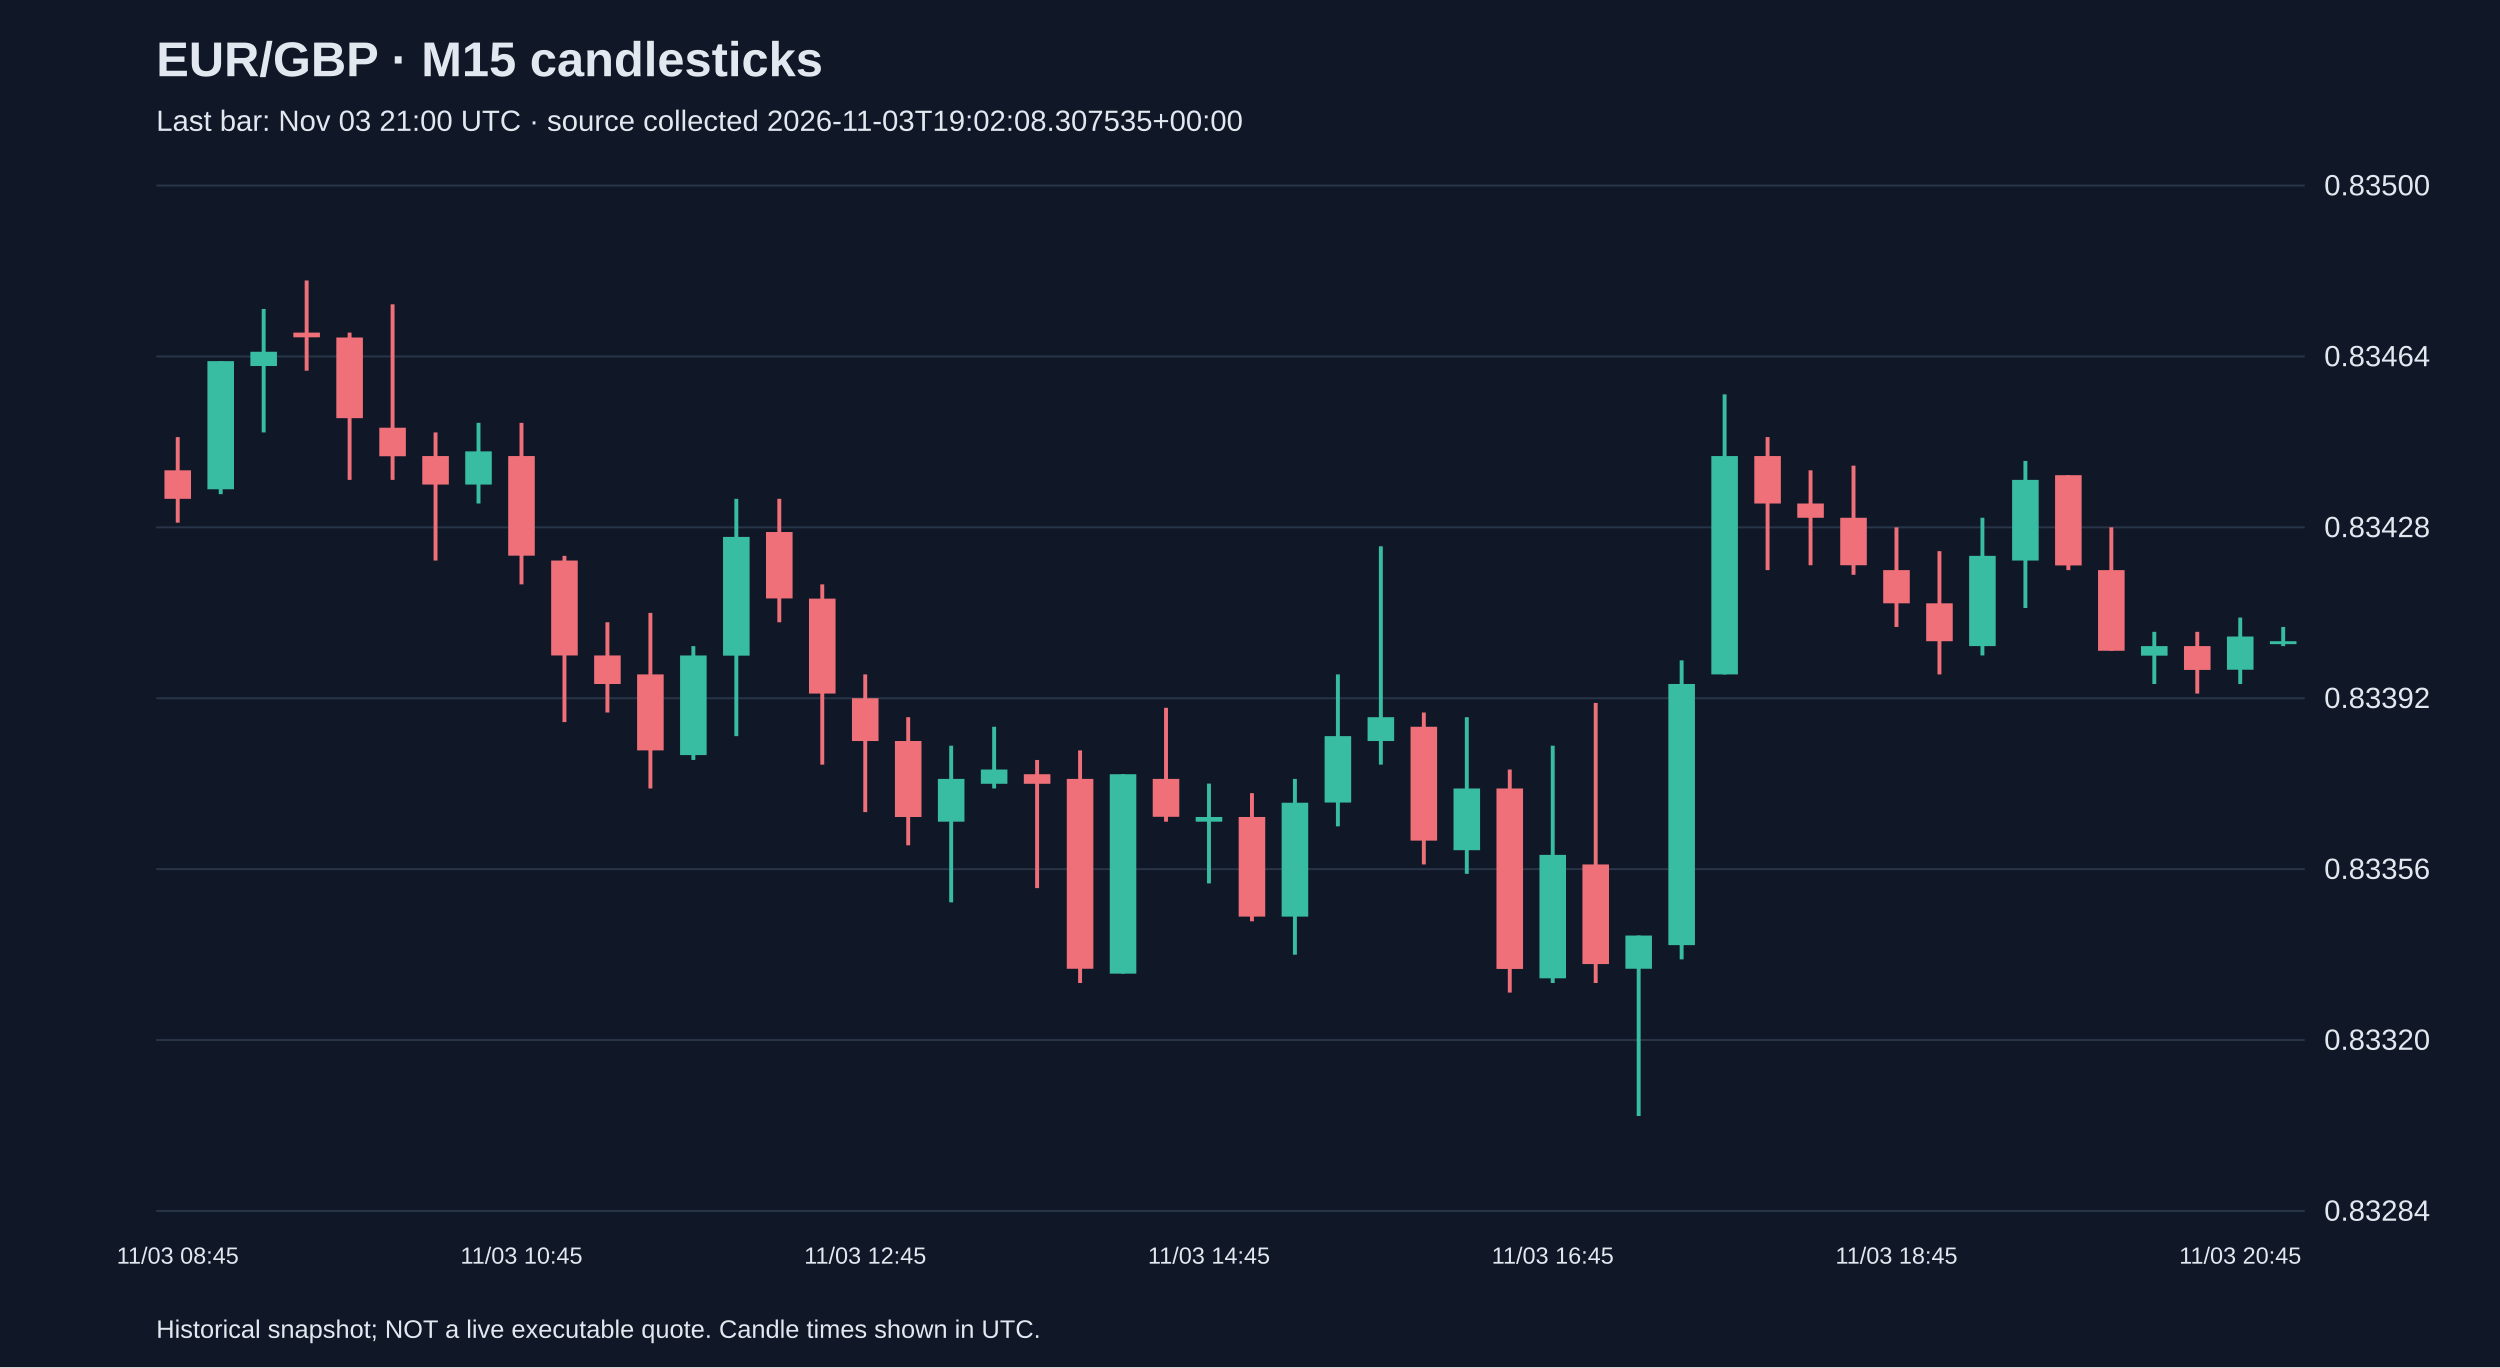
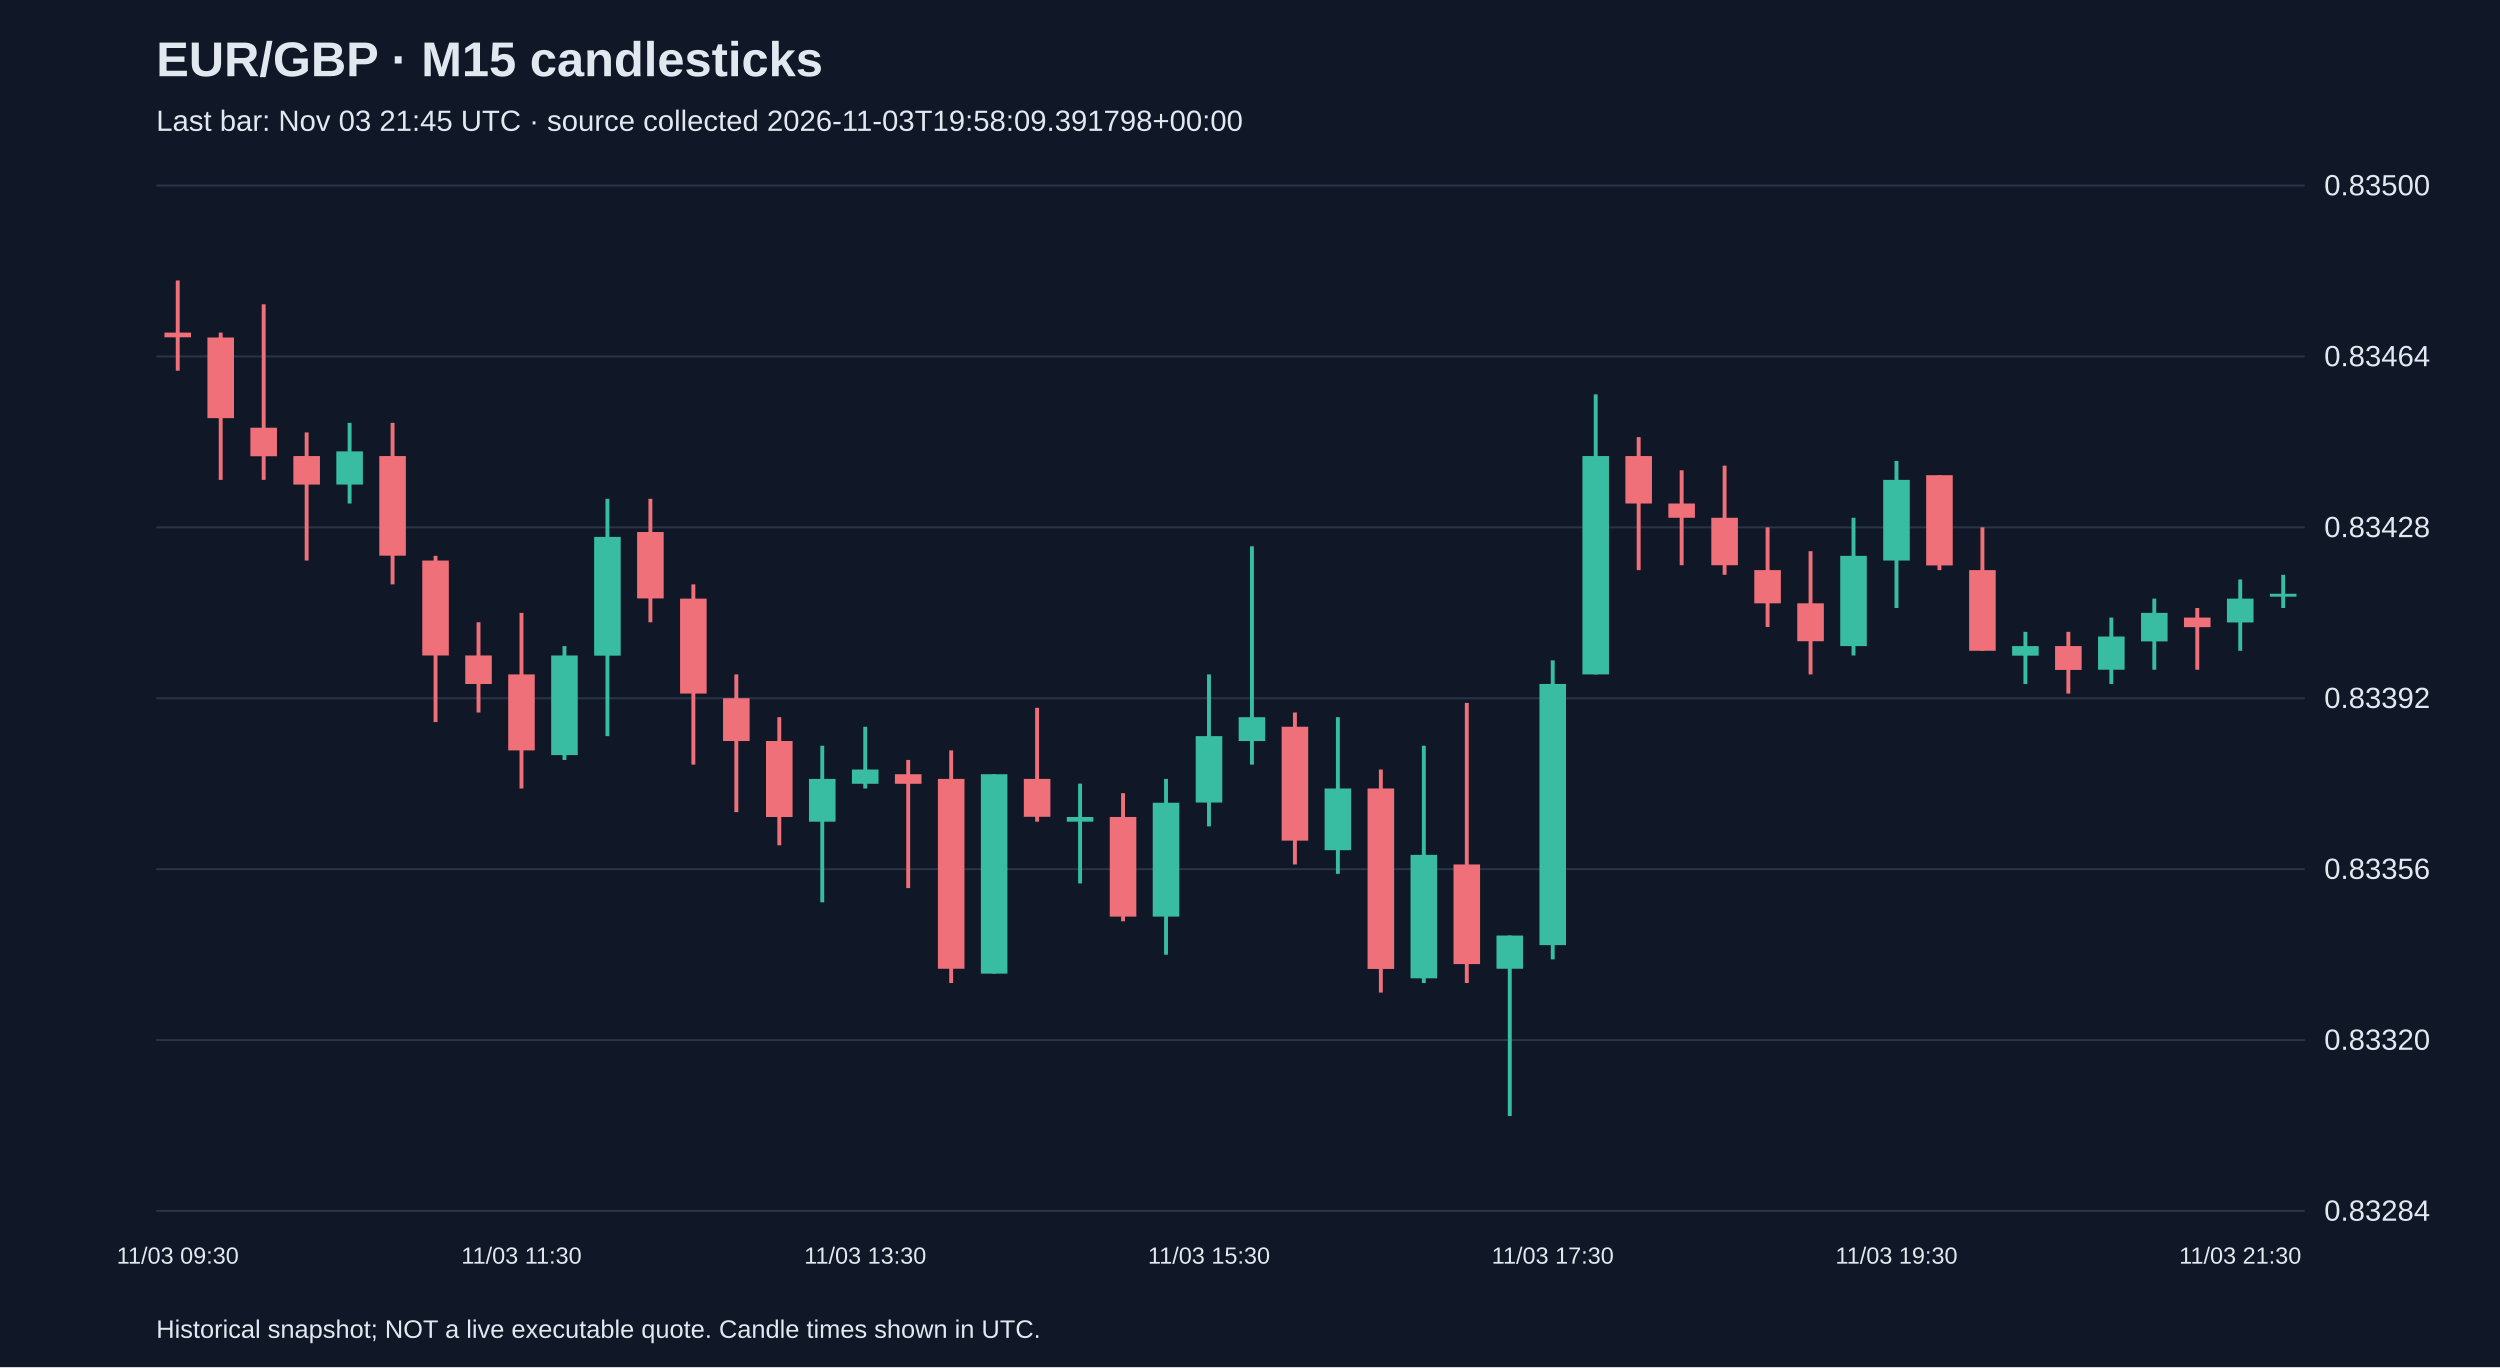
<svg xmlns="http://www.w3.org/2000/svg" viewBox="0 0 1280 700">
  <rect width="100%" height="100%" fill="#101827" />
  <style>text{font-family:Arial,sans-serif;fill:#e2e8f0}</style>
  <text x="80" y="39" font-size="25" font-weight="bold">EUR/GBP · M15 candlesticks</text>
-   <text x="80" y="67" font-size="15" fill="#a6b1c5">Last bar: Nov 03 21:00 UTC · source collected 2026-11-03T19:02:08.307535+00:00</text>
+   <text x="80" y="67" font-size="15" fill="#a6b1c5">Last bar: Nov 03 21:45 UTC · source collected 2026-11-03T19:58:09.391798+00:00</text>
  <line x1="80" y1="620.0" x2="1180" y2="620.0" stroke="#283548" />
  <text x="1190" y="625.0" font-size="15">0.83284</text>
  <line x1="80" y1="532.5" x2="1180" y2="532.5" stroke="#283548" />
  <text x="1190" y="537.5" font-size="15">0.83320</text>
  <line x1="80" y1="445.0" x2="1180" y2="445.0" stroke="#283548" />
  <text x="1190" y="450.0" font-size="15">0.83356</text>
  <line x1="80" y1="357.5" x2="1180" y2="357.5" stroke="#283548" />
  <text x="1190" y="362.5" font-size="15">0.83392</text>
  <line x1="80" y1="270.0" x2="1180" y2="270.0" stroke="#283548" />
  <text x="1190" y="275.0" font-size="15">0.83428</text>
  <line x1="80" y1="182.5" x2="1180" y2="182.5" stroke="#283548" />
  <text x="1190" y="187.5" font-size="15">0.83464</text>
  <line x1="80" y1="95.0" x2="1180" y2="95.0" stroke="#283548" />
  <text x="1190" y="100.0" font-size="15">0.83500</text>
-   <line x1="91.0" y1="223.8" x2="91.0" y2="267.6" stroke="#f07079" stroke-width="2" />
-   <rect x="84.2" y="240.8" width="13.6" height="14.6" fill="#f07079" />
-   <text x="91.0" y="647" text-anchor="middle" font-size="12">11/03 08:45</text>
-   <line x1="113.0" y1="184.9" x2="113.0" y2="253.0" stroke="#38bca2" stroke-width="2" />
-   <rect x="106.2" y="184.9" width="13.6" height="65.6" fill="#38bca2" />
-   <line x1="135.0" y1="158.2" x2="135.0" y2="221.4" stroke="#38bca2" stroke-width="2" />
-   <rect x="128.2" y="180.1" width="13.6" height="7.3" fill="#38bca2" />
-   <line x1="157.0" y1="143.6" x2="157.0" y2="189.8" stroke="#f07079" stroke-width="2" />
-   <rect x="150.2" y="170.3" width="13.6" height="2.4" fill="#f07079" />
-   <line x1="179.0" y1="170.3" x2="179.0" y2="245.7" stroke="#f07079" stroke-width="2" />
-   <rect x="172.2" y="172.8" width="13.6" height="41.3" fill="#f07079" />
-   <line x1="201.0" y1="155.8" x2="201.0" y2="245.7" stroke="#f07079" stroke-width="2" />
-   <rect x="194.2" y="219.0" width="13.6" height="14.6" fill="#f07079" />
-   <line x1="223.0" y1="221.4" x2="223.0" y2="287.0" stroke="#f07079" stroke-width="2" />
-   <rect x="216.2" y="233.5" width="13.6" height="14.6" fill="#f07079" />
-   <line x1="245.0" y1="216.5" x2="245.0" y2="257.8" stroke="#38bca2" stroke-width="2" />
-   <rect x="238.2" y="231.1" width="13.6" height="17.0" fill="#38bca2" />
-   <line x1="267.0" y1="216.5" x2="267.0" y2="299.2" stroke="#f07079" stroke-width="2" />
-   <rect x="260.2" y="233.5" width="13.6" height="51.0" fill="#f07079" />
-   <text x="267.0" y="647" text-anchor="middle" font-size="12">11/03 10:45</text>
-   <line x1="289.0" y1="284.6" x2="289.0" y2="369.7" stroke="#f07079" stroke-width="2" />
-   <rect x="282.2" y="287.0" width="13.6" height="48.6" fill="#f07079" />
-   <line x1="311.0" y1="318.6" x2="311.0" y2="364.8" stroke="#f07079" stroke-width="2" />
-   <rect x="304.2" y="335.6" width="13.6" height="14.6" fill="#f07079" />
-   <line x1="333.0" y1="313.8" x2="333.0" y2="403.7" stroke="#f07079" stroke-width="2" />
-   <rect x="326.2" y="345.3" width="13.6" height="38.9" fill="#f07079" />
-   <line x1="355.0" y1="330.8" x2="355.0" y2="389.1" stroke="#38bca2" stroke-width="2" />
-   <rect x="348.2" y="335.6" width="13.6" height="51.0" fill="#38bca2" />
-   <line x1="377.0" y1="255.4" x2="377.0" y2="376.9" stroke="#38bca2" stroke-width="2" />
-   <rect x="370.2" y="274.9" width="13.6" height="60.8" fill="#38bca2" />
-   <line x1="399.0" y1="255.4" x2="399.0" y2="318.6" stroke="#f07079" stroke-width="2" />
-   <rect x="392.2" y="272.4" width="13.6" height="34.0" fill="#f07079" />
-   <line x1="421.0" y1="299.2" x2="421.0" y2="391.5" stroke="#f07079" stroke-width="2" />
-   <rect x="414.2" y="306.5" width="13.6" height="48.6" fill="#f07079" />
-   <line x1="443.0" y1="345.3" x2="443.0" y2="415.8" stroke="#f07079" stroke-width="2" />
-   <rect x="436.2" y="357.5" width="13.6" height="21.9" fill="#f07079" />
-   <text x="443.0" y="647" text-anchor="middle" font-size="12">11/03 12:45</text>
-   <line x1="465.0" y1="367.2" x2="465.0" y2="432.8" stroke="#f07079" stroke-width="2" />
-   <rect x="458.2" y="379.4" width="13.6" height="38.9" fill="#f07079" />
-   <line x1="487.0" y1="381.8" x2="487.0" y2="462.0" stroke="#38bca2" stroke-width="2" />
-   <rect x="480.2" y="398.8" width="13.6" height="21.9" fill="#38bca2" />
-   <line x1="509.0" y1="372.1" x2="509.0" y2="403.7" stroke="#38bca2" stroke-width="2" />
-   <rect x="502.2" y="394.0" width="13.6" height="7.3" fill="#38bca2" />
-   <line x1="531.0" y1="389.1" x2="531.0" y2="454.7" stroke="#f07079" stroke-width="2" />
-   <rect x="524.2" y="396.4" width="13.6" height="4.9" fill="#f07079" />
-   <line x1="553.0" y1="384.2" x2="553.0" y2="503.3" stroke="#f07079" stroke-width="2" />
-   <rect x="546.2" y="398.8" width="13.6" height="97.2" fill="#f07079" />
-   <line x1="575.0" y1="396.4" x2="575.0" y2="498.5" stroke="#38bca2" stroke-width="2" />
-   <rect x="568.2" y="396.4" width="13.6" height="102.1" fill="#38bca2" />
-   <line x1="597.0" y1="362.4" x2="597.0" y2="420.7" stroke="#f07079" stroke-width="2" />
-   <rect x="590.2" y="398.8" width="13.6" height="19.4" fill="#f07079" />
-   <line x1="619.0" y1="401.2" x2="619.0" y2="452.3" stroke="#38bca2" stroke-width="2" />
-   <rect x="612.2" y="418.3" width="13.6" height="2.4" fill="#38bca2" />
-   <text x="619.0" y="647" text-anchor="middle" font-size="12">11/03 14:45</text>
-   <line x1="641.0" y1="406.1" x2="641.0" y2="471.7" stroke="#f07079" stroke-width="2" />
-   <rect x="634.2" y="418.3" width="13.6" height="51.0" fill="#f07079" />
-   <line x1="663.0" y1="398.8" x2="663.0" y2="488.8" stroke="#38bca2" stroke-width="2" />
-   <rect x="656.2" y="411.0" width="13.6" height="58.3" fill="#38bca2" />
-   <line x1="685.0" y1="345.3" x2="685.0" y2="423.1" stroke="#38bca2" stroke-width="2" />
-   <rect x="678.2" y="376.9" width="13.6" height="34.0" fill="#38bca2" />
-   <line x1="707.0" y1="279.7" x2="707.0" y2="391.5" stroke="#38bca2" stroke-width="2" />
-   <rect x="700.2" y="367.2" width="13.6" height="12.2" fill="#38bca2" />
-   <line x1="729.0" y1="364.8" x2="729.0" y2="442.6" stroke="#f07079" stroke-width="2" />
-   <rect x="722.2" y="372.1" width="13.6" height="58.3" fill="#f07079" />
-   <line x1="751.0" y1="367.2" x2="751.0" y2="447.4" stroke="#38bca2" stroke-width="2" />
-   <rect x="744.2" y="403.7" width="13.6" height="31.6" fill="#38bca2" />
-   <line x1="773.0" y1="394.0" x2="773.0" y2="508.2" stroke="#f07079" stroke-width="2" />
-   <rect x="766.2" y="403.7" width="13.6" height="92.4" fill="#f07079" />
-   <line x1="795.0" y1="381.8" x2="795.0" y2="503.3" stroke="#38bca2" stroke-width="2" />
-   <rect x="788.2" y="437.7" width="13.6" height="63.2" fill="#38bca2" />
-   <text x="795.0" y="647" text-anchor="middle" font-size="12">11/03 16:45</text>
-   <line x1="817.0" y1="359.9" x2="817.0" y2="503.3" stroke="#f07079" stroke-width="2" />
-   <rect x="810.2" y="442.6" width="13.6" height="51.0" fill="#f07079" />
-   <line x1="839.0" y1="479.0" x2="839.0" y2="571.4" stroke="#38bca2" stroke-width="2" />
-   <rect x="832.2" y="479.0" width="13.6" height="17.0" fill="#38bca2" />
-   <line x1="861.0" y1="338.1" x2="861.0" y2="491.2" stroke="#38bca2" stroke-width="2" />
-   <rect x="854.2" y="350.2" width="13.6" height="133.7" fill="#38bca2" />
-   <line x1="883.0" y1="201.9" x2="883.0" y2="345.3" stroke="#38bca2" stroke-width="2" />
-   <rect x="876.2" y="233.5" width="13.6" height="111.8" fill="#38bca2" />
-   <line x1="905.0" y1="223.8" x2="905.0" y2="291.9" stroke="#f07079" stroke-width="2" />
-   <rect x="898.2" y="233.5" width="13.6" height="24.3" fill="#f07079" />
-   <line x1="927.0" y1="240.8" x2="927.0" y2="289.4" stroke="#f07079" stroke-width="2" />
-   <rect x="920.2" y="257.8" width="13.6" height="7.3" fill="#f07079" />
-   <line x1="949.0" y1="238.4" x2="949.0" y2="294.3" stroke="#f07079" stroke-width="2" />
-   <rect x="942.2" y="265.1" width="13.6" height="24.3" fill="#f07079" />
-   <line x1="971.0" y1="270.0" x2="971.0" y2="321.0" stroke="#f07079" stroke-width="2" />
-   <rect x="964.2" y="291.9" width="13.6" height="17.0" fill="#f07079" />
-   <text x="971.0" y="647" text-anchor="middle" font-size="12">11/03 18:45</text>
-   <line x1="993.0" y1="282.2" x2="993.0" y2="345.3" stroke="#f07079" stroke-width="2" />
-   <rect x="986.2" y="308.9" width="13.6" height="19.4" fill="#f07079" />
-   <line x1="1015.0" y1="265.1" x2="1015.0" y2="335.6" stroke="#38bca2" stroke-width="2" />
-   <rect x="1008.2" y="284.6" width="13.6" height="46.2" fill="#38bca2" />
-   <line x1="1037.0" y1="236.0" x2="1037.0" y2="311.3" stroke="#38bca2" stroke-width="2" />
-   <rect x="1030.2" y="245.7" width="13.6" height="41.3" fill="#38bca2" />
-   <line x1="1059.0" y1="243.3" x2="1059.0" y2="291.9" stroke="#f07079" stroke-width="2" />
-   <rect x="1052.2" y="243.3" width="13.6" height="46.2" fill="#f07079" />
-   <line x1="1081.0" y1="270.0" x2="1081.0" y2="333.2" stroke="#f07079" stroke-width="2" />
-   <rect x="1074.2" y="291.9" width="13.6" height="41.3" fill="#f07079" />
-   <line x1="1103.0" y1="323.5" x2="1103.0" y2="350.2" stroke="#38bca2" stroke-width="2" />
-   <rect x="1096.2" y="330.8" width="13.6" height="4.9" fill="#38bca2" />
-   <line x1="1125.0" y1="323.5" x2="1125.0" y2="355.1" stroke="#f07079" stroke-width="2" />
-   <rect x="1118.2" y="330.8" width="13.6" height="12.2" fill="#f07079" />
-   <line x1="1147.0" y1="316.2" x2="1147.0" y2="350.2" stroke="#38bca2" stroke-width="2" />
-   <rect x="1140.2" y="325.9" width="13.6" height="17.0" fill="#38bca2" />
-   <text x="1147.0" y="647" text-anchor="middle" font-size="12">11/03 20:45</text>
-   <line x1="1169.0" y1="321.0" x2="1169.0" y2="330.8" stroke="#38bca2" stroke-width="2" />
-   <rect x="1162.2" y="328.3" width="13.6" height="1.5" fill="#38bca2" />
+   <line x1="91.0" y1="143.6" x2="91.0" y2="189.8" stroke="#f07079" stroke-width="2" />
+   <rect x="84.2" y="170.3" width="13.6" height="2.4" fill="#f07079" />
+   <text x="91.0" y="647" text-anchor="middle" font-size="12">11/03 09:30</text>
+   <line x1="113.0" y1="170.3" x2="113.0" y2="245.7" stroke="#f07079" stroke-width="2" />
+   <rect x="106.2" y="172.8" width="13.6" height="41.3" fill="#f07079" />
+   <line x1="135.0" y1="155.8" x2="135.0" y2="245.7" stroke="#f07079" stroke-width="2" />
+   <rect x="128.2" y="219.0" width="13.6" height="14.6" fill="#f07079" />
+   <line x1="157.0" y1="221.4" x2="157.0" y2="287.0" stroke="#f07079" stroke-width="2" />
+   <rect x="150.2" y="233.5" width="13.6" height="14.6" fill="#f07079" />
+   <line x1="179.0" y1="216.5" x2="179.0" y2="257.8" stroke="#38bca2" stroke-width="2" />
+   <rect x="172.2" y="231.1" width="13.6" height="17.0" fill="#38bca2" />
+   <line x1="201.0" y1="216.5" x2="201.0" y2="299.2" stroke="#f07079" stroke-width="2" />
+   <rect x="194.2" y="233.5" width="13.6" height="51.0" fill="#f07079" />
+   <line x1="223.0" y1="284.6" x2="223.0" y2="369.7" stroke="#f07079" stroke-width="2" />
+   <rect x="216.2" y="287.0" width="13.6" height="48.6" fill="#f07079" />
+   <line x1="245.0" y1="318.6" x2="245.0" y2="364.8" stroke="#f07079" stroke-width="2" />
+   <rect x="238.2" y="335.6" width="13.6" height="14.6" fill="#f07079" />
+   <line x1="267.0" y1="313.8" x2="267.0" y2="403.7" stroke="#f07079" stroke-width="2" />
+   <rect x="260.2" y="345.3" width="13.6" height="38.9" fill="#f07079" />
+   <text x="267.0" y="647" text-anchor="middle" font-size="12">11/03 11:30</text>
+   <line x1="289.0" y1="330.8" x2="289.0" y2="389.1" stroke="#38bca2" stroke-width="2" />
+   <rect x="282.2" y="335.6" width="13.6" height="51.0" fill="#38bca2" />
+   <line x1="311.0" y1="255.4" x2="311.0" y2="376.9" stroke="#38bca2" stroke-width="2" />
+   <rect x="304.2" y="274.9" width="13.6" height="60.8" fill="#38bca2" />
+   <line x1="333.0" y1="255.4" x2="333.0" y2="318.6" stroke="#f07079" stroke-width="2" />
+   <rect x="326.2" y="272.4" width="13.6" height="34.0" fill="#f07079" />
+   <line x1="355.0" y1="299.2" x2="355.0" y2="391.5" stroke="#f07079" stroke-width="2" />
+   <rect x="348.2" y="306.5" width="13.6" height="48.6" fill="#f07079" />
+   <line x1="377.0" y1="345.3" x2="377.0" y2="415.8" stroke="#f07079" stroke-width="2" />
+   <rect x="370.2" y="357.5" width="13.6" height="21.9" fill="#f07079" />
+   <line x1="399.0" y1="367.2" x2="399.0" y2="432.8" stroke="#f07079" stroke-width="2" />
+   <rect x="392.2" y="379.4" width="13.6" height="38.9" fill="#f07079" />
+   <line x1="421.0" y1="381.8" x2="421.0" y2="462.0" stroke="#38bca2" stroke-width="2" />
+   <rect x="414.2" y="398.8" width="13.6" height="21.9" fill="#38bca2" />
+   <line x1="443.0" y1="372.1" x2="443.0" y2="403.7" stroke="#38bca2" stroke-width="2" />
+   <rect x="436.2" y="394.0" width="13.6" height="7.3" fill="#38bca2" />
+   <text x="443.0" y="647" text-anchor="middle" font-size="12">11/03 13:30</text>
+   <line x1="465.0" y1="389.1" x2="465.0" y2="454.7" stroke="#f07079" stroke-width="2" />
+   <rect x="458.2" y="396.4" width="13.6" height="4.9" fill="#f07079" />
+   <line x1="487.0" y1="384.2" x2="487.0" y2="503.3" stroke="#f07079" stroke-width="2" />
+   <rect x="480.2" y="398.8" width="13.6" height="97.2" fill="#f07079" />
+   <line x1="509.0" y1="396.4" x2="509.0" y2="498.5" stroke="#38bca2" stroke-width="2" />
+   <rect x="502.2" y="396.4" width="13.6" height="102.1" fill="#38bca2" />
+   <line x1="531.0" y1="362.4" x2="531.0" y2="420.7" stroke="#f07079" stroke-width="2" />
+   <rect x="524.2" y="398.8" width="13.6" height="19.4" fill="#f07079" />
+   <line x1="553.0" y1="401.2" x2="553.0" y2="452.3" stroke="#38bca2" stroke-width="2" />
+   <rect x="546.2" y="418.3" width="13.6" height="2.4" fill="#38bca2" />
+   <line x1="575.0" y1="406.1" x2="575.0" y2="471.7" stroke="#f07079" stroke-width="2" />
+   <rect x="568.2" y="418.3" width="13.6" height="51.0" fill="#f07079" />
+   <line x1="597.0" y1="398.8" x2="597.0" y2="488.8" stroke="#38bca2" stroke-width="2" />
+   <rect x="590.2" y="411.0" width="13.6" height="58.3" fill="#38bca2" />
+   <line x1="619.0" y1="345.3" x2="619.0" y2="423.1" stroke="#38bca2" stroke-width="2" />
+   <rect x="612.2" y="376.9" width="13.6" height="34.0" fill="#38bca2" />
+   <text x="619.0" y="647" text-anchor="middle" font-size="12">11/03 15:30</text>
+   <line x1="641.0" y1="279.7" x2="641.0" y2="391.5" stroke="#38bca2" stroke-width="2" />
+   <rect x="634.2" y="367.2" width="13.6" height="12.2" fill="#38bca2" />
+   <line x1="663.0" y1="364.8" x2="663.0" y2="442.6" stroke="#f07079" stroke-width="2" />
+   <rect x="656.2" y="372.1" width="13.6" height="58.3" fill="#f07079" />
+   <line x1="685.0" y1="367.2" x2="685.0" y2="447.4" stroke="#38bca2" stroke-width="2" />
+   <rect x="678.2" y="403.7" width="13.6" height="31.6" fill="#38bca2" />
+   <line x1="707.0" y1="394.0" x2="707.0" y2="508.2" stroke="#f07079" stroke-width="2" />
+   <rect x="700.2" y="403.7" width="13.6" height="92.4" fill="#f07079" />
+   <line x1="729.0" y1="381.8" x2="729.0" y2="503.3" stroke="#38bca2" stroke-width="2" />
+   <rect x="722.2" y="437.7" width="13.6" height="63.2" fill="#38bca2" />
+   <line x1="751.0" y1="359.9" x2="751.0" y2="503.3" stroke="#f07079" stroke-width="2" />
+   <rect x="744.2" y="442.6" width="13.6" height="51.0" fill="#f07079" />
+   <line x1="773.0" y1="479.0" x2="773.0" y2="571.4" stroke="#38bca2" stroke-width="2" />
+   <rect x="766.2" y="479.0" width="13.6" height="17.0" fill="#38bca2" />
+   <line x1="795.0" y1="338.1" x2="795.0" y2="491.2" stroke="#38bca2" stroke-width="2" />
+   <rect x="788.2" y="350.2" width="13.6" height="133.7" fill="#38bca2" />
+   <text x="795.0" y="647" text-anchor="middle" font-size="12">11/03 17:30</text>
+   <line x1="817.0" y1="201.9" x2="817.0" y2="345.3" stroke="#38bca2" stroke-width="2" />
+   <rect x="810.2" y="233.5" width="13.6" height="111.8" fill="#38bca2" />
+   <line x1="839.0" y1="223.8" x2="839.0" y2="291.9" stroke="#f07079" stroke-width="2" />
+   <rect x="832.2" y="233.5" width="13.6" height="24.3" fill="#f07079" />
+   <line x1="861.0" y1="240.8" x2="861.0" y2="289.4" stroke="#f07079" stroke-width="2" />
+   <rect x="854.2" y="257.8" width="13.6" height="7.3" fill="#f07079" />
+   <line x1="883.0" y1="238.4" x2="883.0" y2="294.3" stroke="#f07079" stroke-width="2" />
+   <rect x="876.2" y="265.1" width="13.6" height="24.3" fill="#f07079" />
+   <line x1="905.0" y1="270.0" x2="905.0" y2="321.0" stroke="#f07079" stroke-width="2" />
+   <rect x="898.2" y="291.9" width="13.6" height="17.0" fill="#f07079" />
+   <line x1="927.0" y1="282.2" x2="927.0" y2="345.3" stroke="#f07079" stroke-width="2" />
+   <rect x="920.2" y="308.9" width="13.6" height="19.4" fill="#f07079" />
+   <line x1="949.0" y1="265.1" x2="949.0" y2="335.6" stroke="#38bca2" stroke-width="2" />
+   <rect x="942.2" y="284.6" width="13.6" height="46.2" fill="#38bca2" />
+   <line x1="971.0" y1="236.0" x2="971.0" y2="311.3" stroke="#38bca2" stroke-width="2" />
+   <rect x="964.2" y="245.7" width="13.6" height="41.3" fill="#38bca2" />
+   <text x="971.0" y="647" text-anchor="middle" font-size="12">11/03 19:30</text>
+   <line x1="993.0" y1="243.3" x2="993.0" y2="291.9" stroke="#f07079" stroke-width="2" />
+   <rect x="986.2" y="243.3" width="13.6" height="46.2" fill="#f07079" />
+   <line x1="1015.0" y1="270.0" x2="1015.0" y2="333.2" stroke="#f07079" stroke-width="2" />
+   <rect x="1008.2" y="291.9" width="13.6" height="41.3" fill="#f07079" />
+   <line x1="1037.0" y1="323.5" x2="1037.0" y2="350.2" stroke="#38bca2" stroke-width="2" />
+   <rect x="1030.2" y="330.8" width="13.6" height="4.9" fill="#38bca2" />
+   <line x1="1059.0" y1="323.5" x2="1059.0" y2="355.1" stroke="#f07079" stroke-width="2" />
+   <rect x="1052.2" y="330.8" width="13.6" height="12.2" fill="#f07079" />
+   <line x1="1081.0" y1="316.2" x2="1081.0" y2="350.2" stroke="#38bca2" stroke-width="2" />
+   <rect x="1074.2" y="325.9" width="13.6" height="17.0" fill="#38bca2" />
+   <line x1="1103.0" y1="306.5" x2="1103.0" y2="342.9" stroke="#38bca2" stroke-width="2" />
+   <rect x="1096.2" y="313.8" width="13.6" height="14.6" fill="#38bca2" />
+   <line x1="1125.0" y1="311.3" x2="1125.0" y2="342.9" stroke="#f07079" stroke-width="2" />
+   <rect x="1118.2" y="316.2" width="13.6" height="4.9" fill="#f07079" />
+   <line x1="1147.0" y1="296.7" x2="1147.0" y2="333.2" stroke="#38bca2" stroke-width="2" />
+   <rect x="1140.2" y="306.5" width="13.6" height="12.2" fill="#38bca2" />
+   <text x="1147.0" y="647" text-anchor="middle" font-size="12">11/03 21:30</text>
+   <line x1="1169.0" y1="294.3" x2="1169.0" y2="311.3" stroke="#38bca2" stroke-width="2" />
+   <rect x="1162.2" y="304.0" width="13.6" height="1.5" fill="#38bca2" />
  <text x="80" y="685" font-size="13">Historical snapshot; NOT a live executable quote. Candle times shown in UTC.</text>
</svg>
